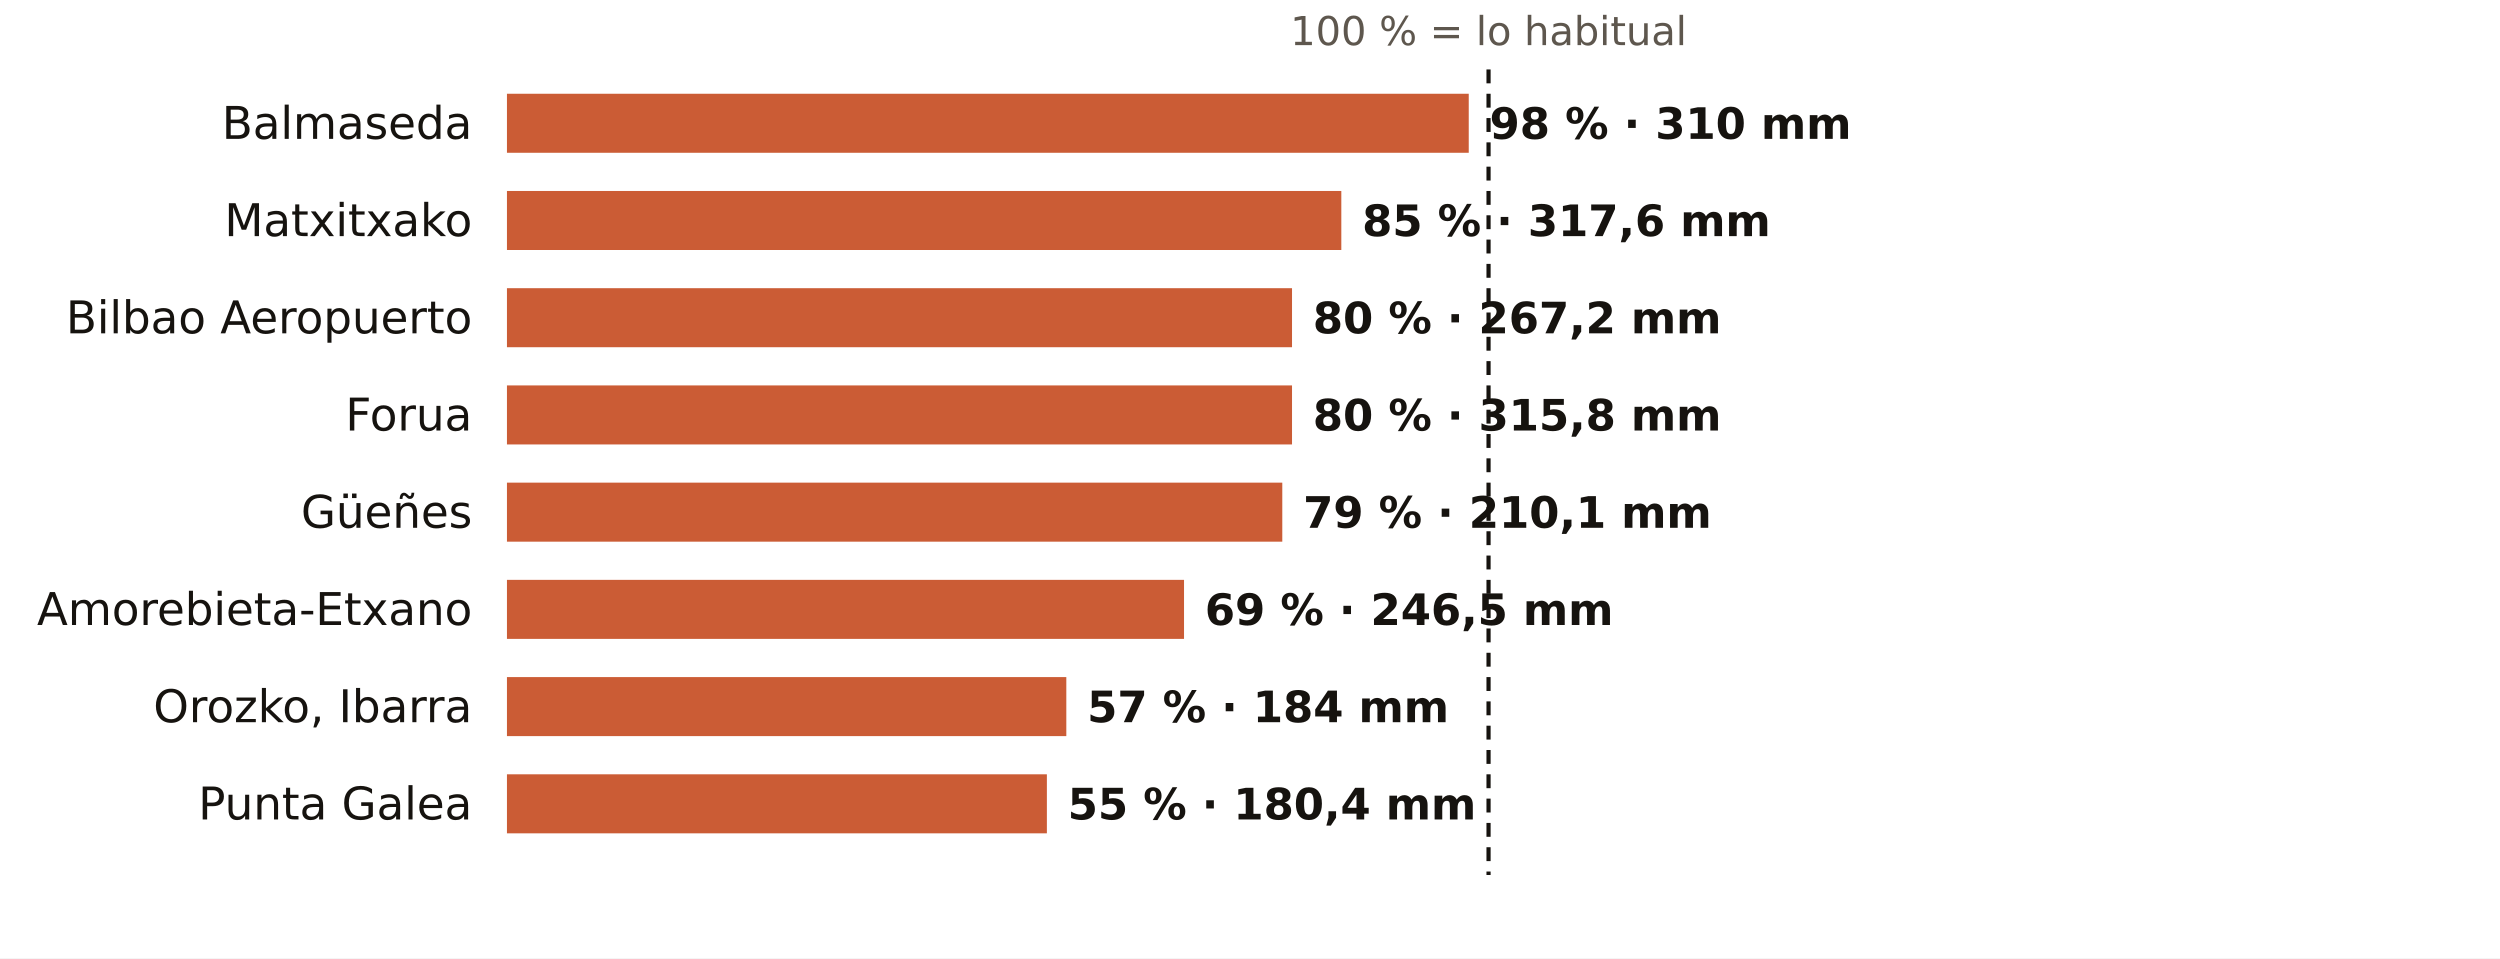
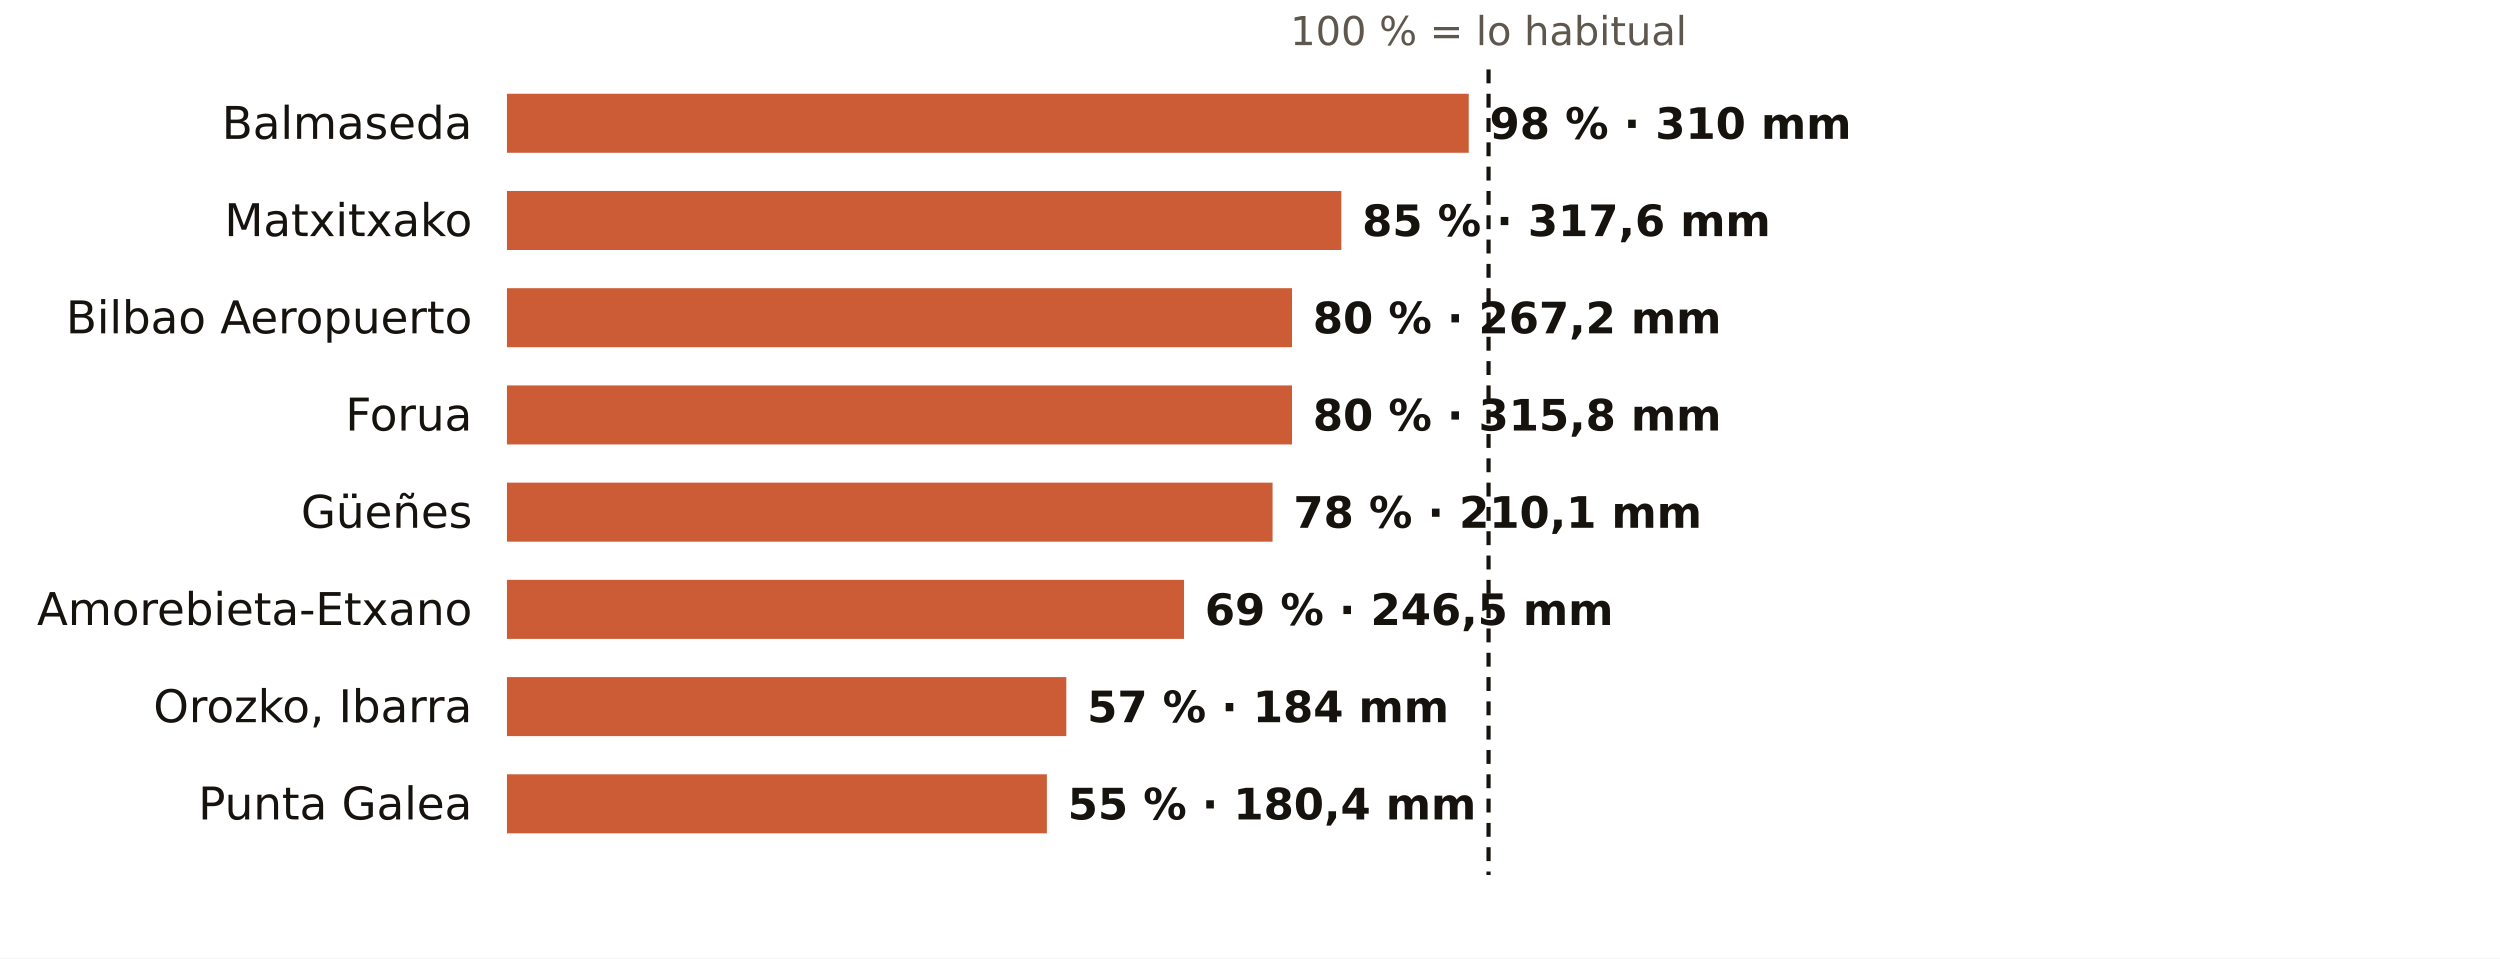
<svg xmlns="http://www.w3.org/2000/svg" viewBox="0 0 720 276" width="720" height="276" role="img" aria-label="El otoño en los pluviómetros de AEMET de Bizkaia: % de lo habitual">
  <rect width="720" height="276" fill="#FFFFFF" />
  <text x="428.7" y="13.0" font-size="11.5" fill="#5E574E" text-anchor="middle" font-weight="400" font-family="Public Sans, DejaVu Sans, Arial, sans-serif">100 % = lo habitual</text>
  <text x="136.0" y="40.0" font-size="13" fill="#16130F" text-anchor="end" font-weight="500" font-family="Public Sans, DejaVu Sans, Arial, sans-serif">Balmaseda</text>
  <rect x="146" y="27" width="277.0" height="17" fill="#C4461A" opacity="0.88" />
  <text x="429.0" y="40.0" font-size="12.5" fill="#16130F" text-anchor="start" font-weight="600" font-family="Public Sans, DejaVu Sans, Arial, sans-serif">98 % · 310 mm</text>
  <text x="136.0" y="68.0" font-size="13" fill="#16130F" text-anchor="end" font-weight="500" font-family="Public Sans, DejaVu Sans, Arial, sans-serif">Matxitxako</text>
  <rect x="146" y="55" width="240.3" height="17" fill="#C4461A" opacity="0.88" />
  <text x="392.3" y="68.0" font-size="12.5" fill="#16130F" text-anchor="start" font-weight="600" font-family="Public Sans, DejaVu Sans, Arial, sans-serif">85 % · 317,6 mm</text>
  <text x="136.0" y="96.0" font-size="13" fill="#16130F" text-anchor="end" font-weight="500" font-family="Public Sans, DejaVu Sans, Arial, sans-serif">Bilbao Aeropuerto</text>
  <rect x="146" y="83" width="226.1" height="17" fill="#C4461A" opacity="0.88" />
  <text x="378.1" y="96.0" font-size="12.5" fill="#16130F" text-anchor="start" font-weight="600" font-family="Public Sans, DejaVu Sans, Arial, sans-serif">80 % · 267,2 mm</text>
  <text x="136.0" y="124.0" font-size="13" fill="#16130F" text-anchor="end" font-weight="500" font-family="Public Sans, DejaVu Sans, Arial, sans-serif">Forua</text>
  <rect x="146" y="111" width="226.1" height="17" fill="#C4461A" opacity="0.88" />
  <text x="378.1" y="124.0" font-size="12.5" fill="#16130F" text-anchor="start" font-weight="600" font-family="Public Sans, DejaVu Sans, Arial, sans-serif">80 % · 315,8 mm</text>
  <text x="136.0" y="152.0" font-size="13" fill="#16130F" text-anchor="end" font-weight="500" font-family="Public Sans, DejaVu Sans, Arial, sans-serif">Güeñes</text>
-   <rect x="146" y="139" width="223.3" height="17" fill="#C4461A" opacity="0.88" />
-   <text x="375.3" y="152.0" font-size="12.5" fill="#16130F" text-anchor="start" font-weight="600" font-family="Public Sans, DejaVu Sans, Arial, sans-serif">79 % · 210,1 mm</text>
+   <rect x="146" y="139" width="220.5" height="17" fill="#C4461A" opacity="0.88" />
+   <text x="372.5" y="152.0" font-size="12.5" fill="#16130F" text-anchor="start" font-weight="600" font-family="Public Sans, DejaVu Sans, Arial, sans-serif">78 % · 210,1 mm</text>
  <text x="136.0" y="180.0" font-size="13" fill="#16130F" text-anchor="end" font-weight="500" font-family="Public Sans, DejaVu Sans, Arial, sans-serif">Amorebieta-Etxano</text>
  <rect x="146" y="167" width="195.0" height="17" fill="#C4461A" opacity="0.88" />
  <text x="347.0" y="180.0" font-size="12.5" fill="#16130F" text-anchor="start" font-weight="600" font-family="Public Sans, DejaVu Sans, Arial, sans-serif">69 % · 246,5 mm</text>
  <text x="136.0" y="208.0" font-size="13" fill="#16130F" text-anchor="end" font-weight="500" font-family="Public Sans, DejaVu Sans, Arial, sans-serif">Orozko, Ibarra</text>
  <rect x="146" y="195" width="161.1" height="17" fill="#C4461A" opacity="0.88" />
  <text x="313.1" y="208.0" font-size="12.5" fill="#16130F" text-anchor="start" font-weight="600" font-family="Public Sans, DejaVu Sans, Arial, sans-serif">57 % · 184 mm</text>
  <text x="136.0" y="236.0" font-size="13" fill="#16130F" text-anchor="end" font-weight="500" font-family="Public Sans, DejaVu Sans, Arial, sans-serif">Punta Galea</text>
  <rect x="146" y="223" width="155.5" height="17" fill="#C4461A" opacity="0.88" />
  <text x="307.5" y="236.0" font-size="12.5" fill="#16130F" text-anchor="start" font-weight="600" font-family="Public Sans, DejaVu Sans, Arial, sans-serif">55 % · 180,4 mm</text>
  <line x1="428.7" x2="428.7" y1="20" y2="252" stroke="#16130F" stroke-width="1.2" stroke-dasharray="4 3" />
</svg>
